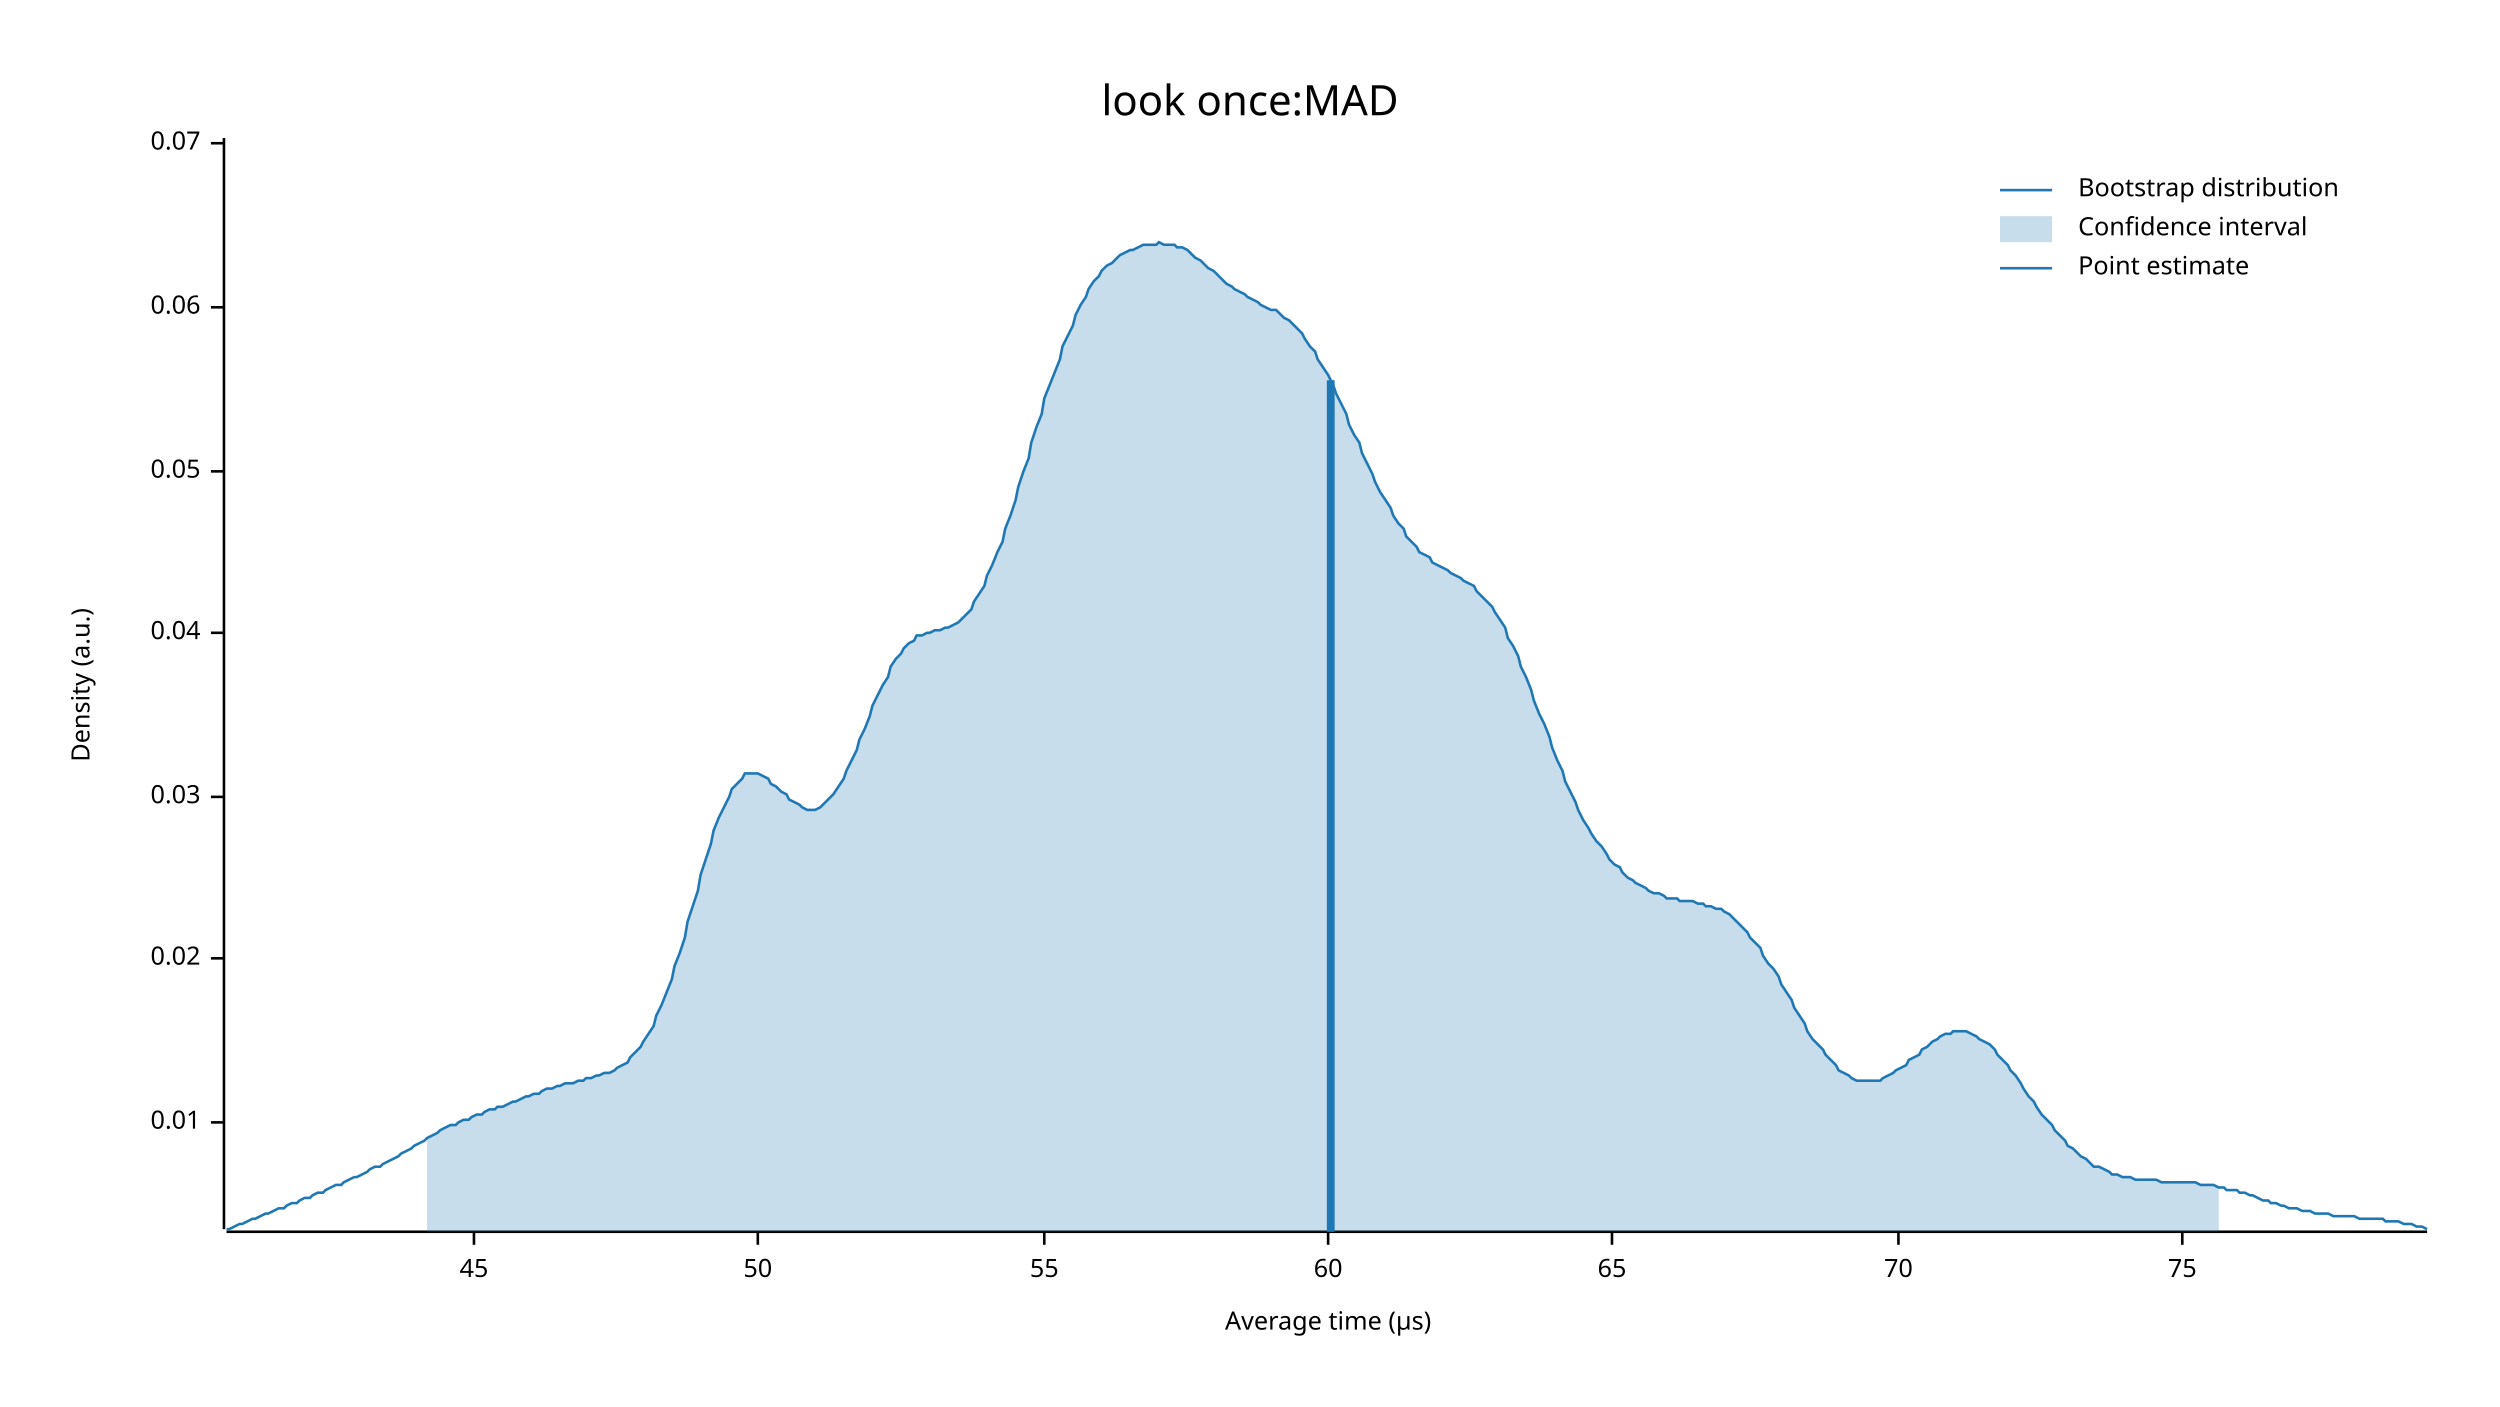
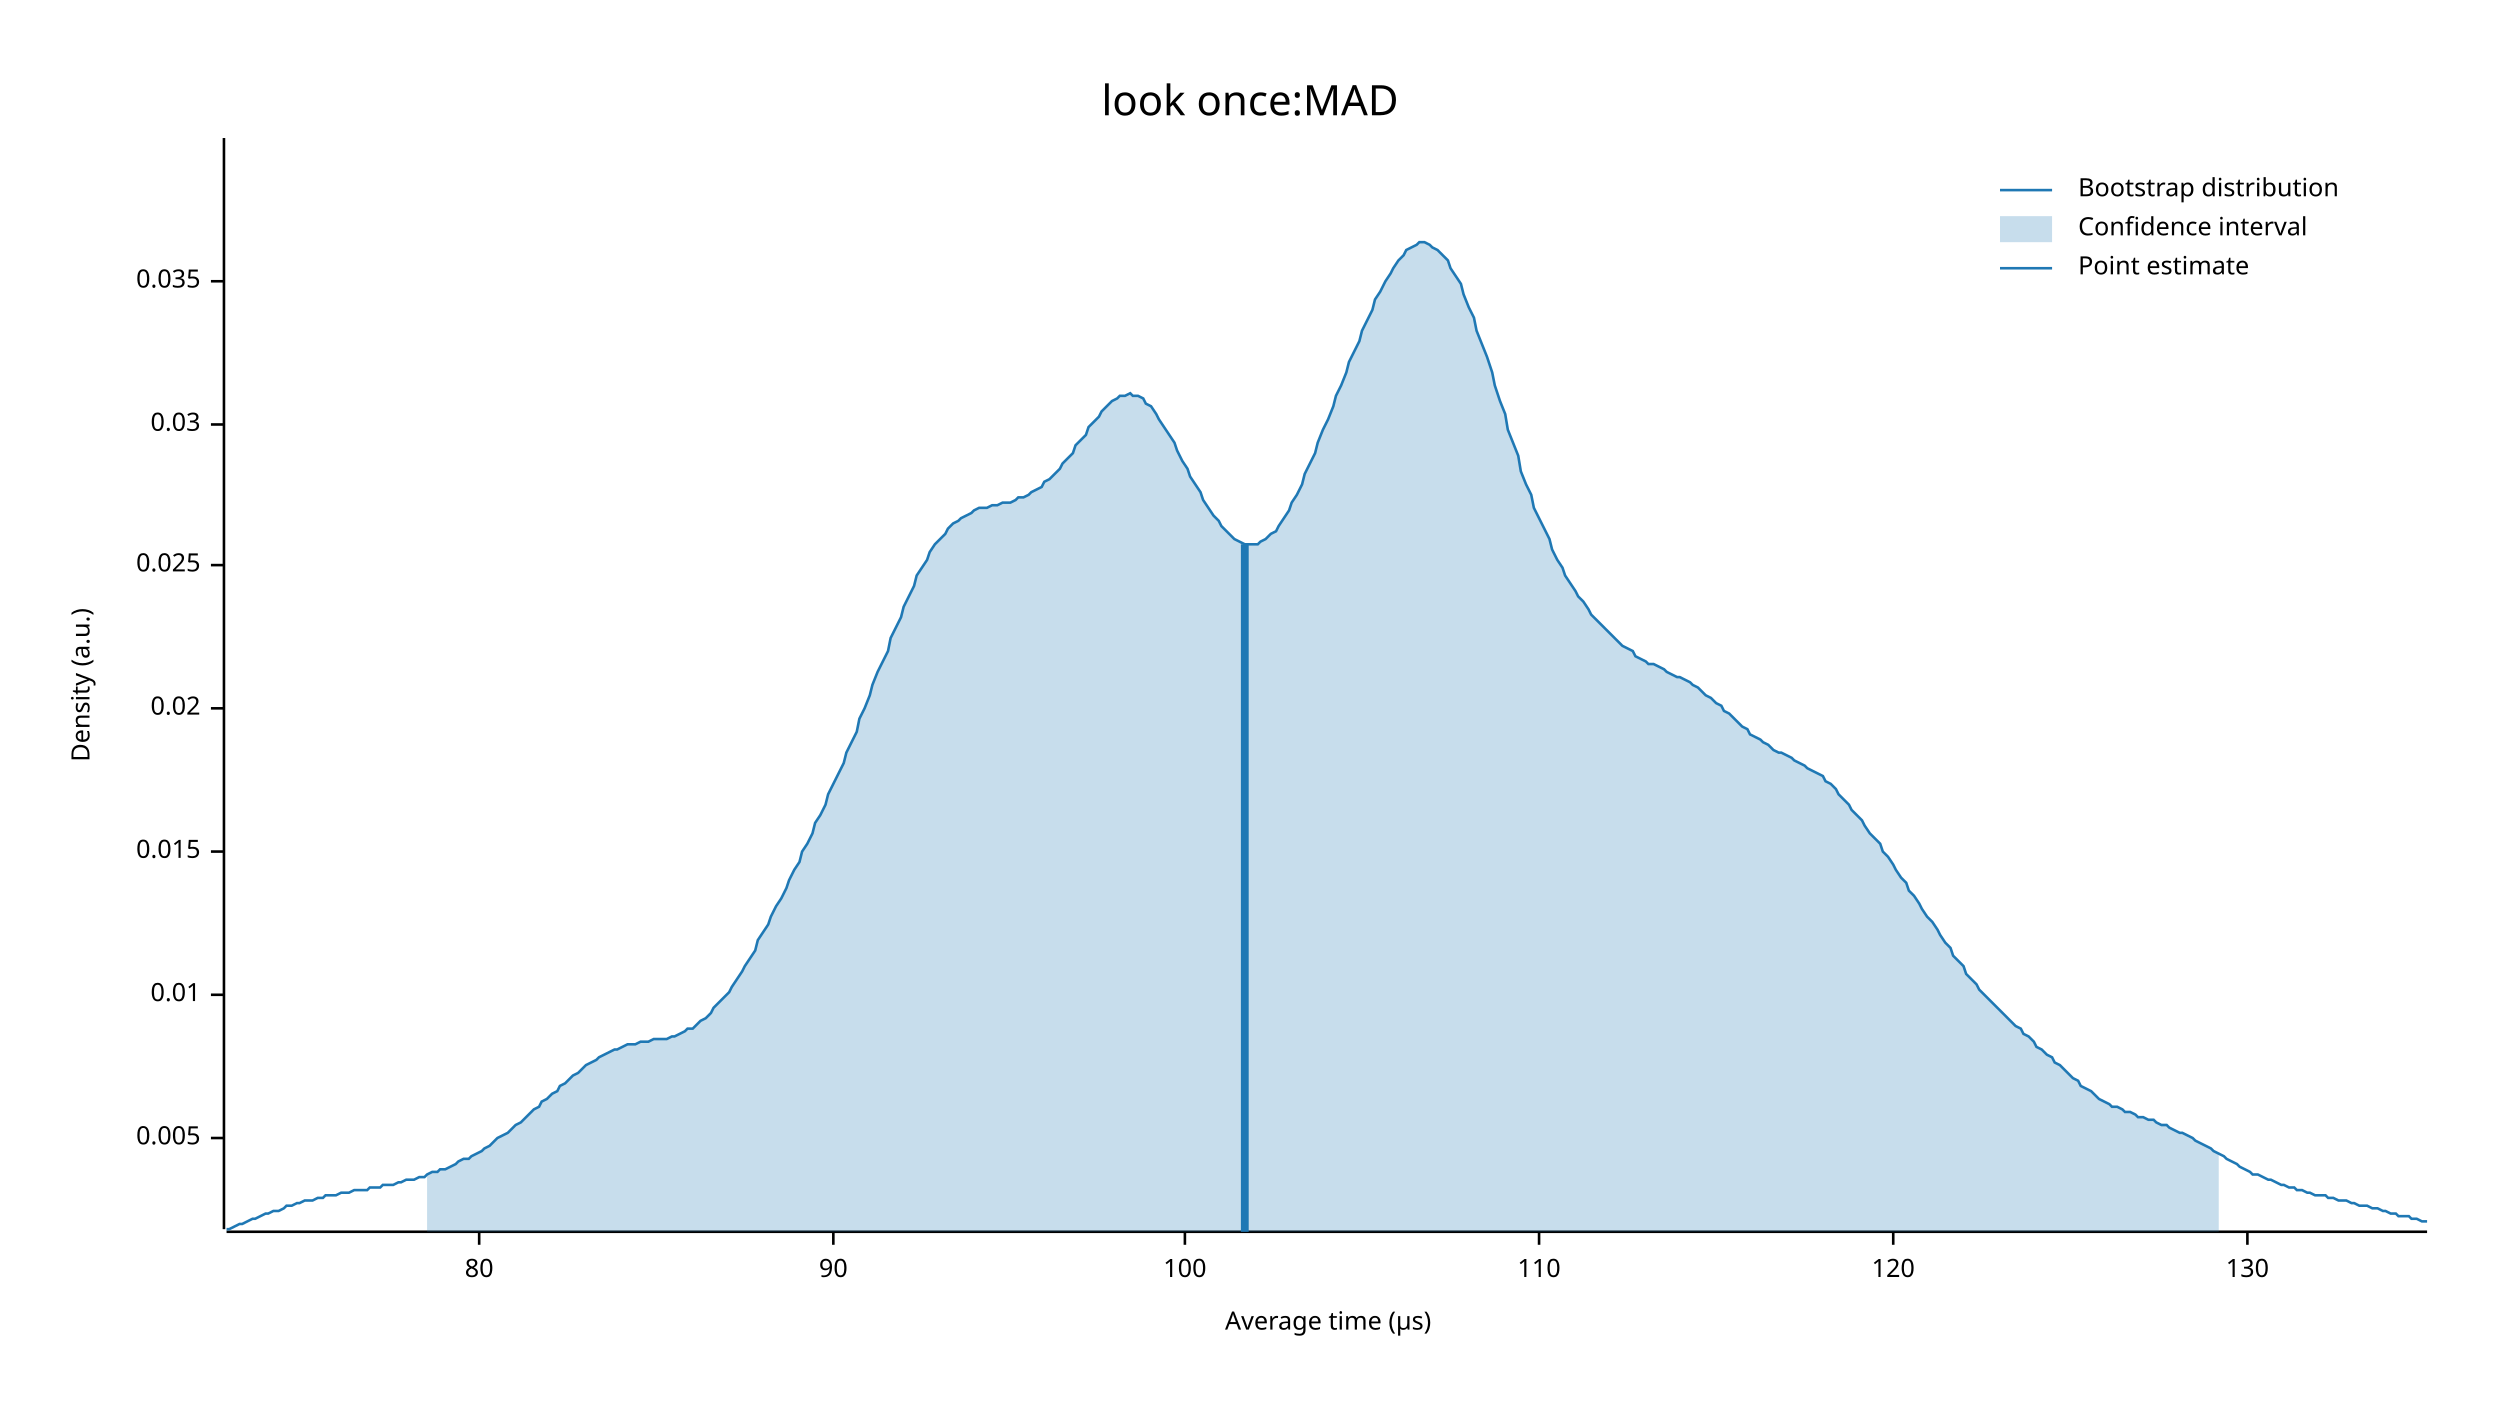
<svg xmlns="http://www.w3.org/2000/svg" width="960" height="540" viewBox="0 0 960 540">
  <text x="480" y="32" dy="0.76em" text-anchor="middle" font-family="sans-serif" font-size="16.129" opacity="1" fill="#000000">
look once:MAD
</text>
  <text x="27" y="263" dy="0.76em" text-anchor="middle" font-family="sans-serif" font-size="9.677" opacity="1" fill="#000000" transform="rotate(270, 27, 263)">
Density (a.u.)
</text>
  <text x="510" y="513" dy="-0.5ex" text-anchor="middle" font-family="sans-serif" font-size="9.677" opacity="1" fill="#000000">
Average time (µs)
</text>
  <polyline fill="none" opacity="1" stroke="#000000" stroke-width="1" points="86,53 86,472 " />
-   <text x="77" y="431" dy="0.5ex" text-anchor="end" font-family="sans-serif" font-size="9.677" opacity="1" fill="#000000">
+   <text x="77" y="437" dy="0.5ex" text-anchor="end" font-family="sans-serif" font-size="9.677" opacity="1" fill="#000000">
+ 0.005
+ </text>
+   <polyline fill="none" opacity="1" stroke="#000000" stroke-width="1" points="81,437 86,437 " />
+   <text x="77" y="382" dy="0.5ex" text-anchor="end" font-family="sans-serif" font-size="9.677" opacity="1" fill="#000000">
0.01
</text>
-   <polyline fill="none" opacity="1" stroke="#000000" stroke-width="1" points="81,431 86,431 " />
-   <text x="77" y="368" dy="0.5ex" text-anchor="end" font-family="sans-serif" font-size="9.677" opacity="1" fill="#000000">
+   <polyline fill="none" opacity="1" stroke="#000000" stroke-width="1" points="81,382 86,382 " />
+   <text x="77" y="327" dy="0.5ex" text-anchor="end" font-family="sans-serif" font-size="9.677" opacity="1" fill="#000000">
+ 0.015
+ </text>
+   <polyline fill="none" opacity="1" stroke="#000000" stroke-width="1" points="81,327 86,327 " />
+   <text x="77" y="272" dy="0.5ex" text-anchor="end" font-family="sans-serif" font-size="9.677" opacity="1" fill="#000000">
0.02
</text>
-   <polyline fill="none" opacity="1" stroke="#000000" stroke-width="1" points="81,368 86,368 " />
-   <text x="77" y="306" dy="0.5ex" text-anchor="end" font-family="sans-serif" font-size="9.677" opacity="1" fill="#000000">
+   <polyline fill="none" opacity="1" stroke="#000000" stroke-width="1" points="81,272 86,272 " />
+   <text x="77" y="217" dy="0.5ex" text-anchor="end" font-family="sans-serif" font-size="9.677" opacity="1" fill="#000000">
+ 0.025
+ </text>
+   <polyline fill="none" opacity="1" stroke="#000000" stroke-width="1" points="81,217 86,217 " />
+   <text x="77" y="163" dy="0.5ex" text-anchor="end" font-family="sans-serif" font-size="9.677" opacity="1" fill="#000000">
0.03
</text>
-   <polyline fill="none" opacity="1" stroke="#000000" stroke-width="1" points="81,306 86,306 " />
-   <text x="77" y="243" dy="0.5ex" text-anchor="end" font-family="sans-serif" font-size="9.677" opacity="1" fill="#000000">
- 0.04
+   <polyline fill="none" opacity="1" stroke="#000000" stroke-width="1" points="81,163 86,163 " />
+   <text x="77" y="108" dy="0.5ex" text-anchor="end" font-family="sans-serif" font-size="9.677" opacity="1" fill="#000000">
+ 0.035
</text>
-   <polyline fill="none" opacity="1" stroke="#000000" stroke-width="1" points="81,243 86,243 " />
-   <text x="77" y="181" dy="0.5ex" text-anchor="end" font-family="sans-serif" font-size="9.677" opacity="1" fill="#000000">
- 0.05
+   <polyline fill="none" opacity="1" stroke="#000000" stroke-width="1" points="81,108 86,108 " />
+   <polyline fill="none" opacity="1" stroke="#000000" stroke-width="1" points="87,473 932,473 " />
+   <text x="184" y="483" dy="0.76em" text-anchor="middle" font-family="sans-serif" font-size="9.677" opacity="1" fill="#000000">
+ 80
</text>
-   <polyline fill="none" opacity="1" stroke="#000000" stroke-width="1" points="81,181 86,181 " />
-   <text x="77" y="118" dy="0.5ex" text-anchor="end" font-family="sans-serif" font-size="9.677" opacity="1" fill="#000000">
- 0.06
+   <polyline fill="none" opacity="1" stroke="#000000" stroke-width="1" points="184,473 184,478 " />
+   <text x="320" y="483" dy="0.76em" text-anchor="middle" font-family="sans-serif" font-size="9.677" opacity="1" fill="#000000">
+ 90
</text>
-   <polyline fill="none" opacity="1" stroke="#000000" stroke-width="1" points="81,118 86,118 " />
-   <text x="77" y="55" dy="0.5ex" text-anchor="end" font-family="sans-serif" font-size="9.677" opacity="1" fill="#000000">
- 0.07
+   <polyline fill="none" opacity="1" stroke="#000000" stroke-width="1" points="320,473 320,478 " />
+   <text x="455" y="483" dy="0.76em" text-anchor="middle" font-family="sans-serif" font-size="9.677" opacity="1" fill="#000000">
+ 100
</text>
-   <polyline fill="none" opacity="1" stroke="#000000" stroke-width="1" points="81,55 86,55 " />
-   <polyline fill="none" opacity="1" stroke="#000000" stroke-width="1" points="87,473 932,473 " />
-   <text x="182" y="483" dy="0.76em" text-anchor="middle" font-family="sans-serif" font-size="9.677" opacity="1" fill="#000000">
- 45
+   <polyline fill="none" opacity="1" stroke="#000000" stroke-width="1" points="455,473 455,478 " />
+   <text x="591" y="483" dy="0.76em" text-anchor="middle" font-family="sans-serif" font-size="9.677" opacity="1" fill="#000000">
+ 110
</text>
-   <polyline fill="none" opacity="1" stroke="#000000" stroke-width="1" points="182,473 182,478 " />
-   <text x="291" y="483" dy="0.76em" text-anchor="middle" font-family="sans-serif" font-size="9.677" opacity="1" fill="#000000">
- 50
+   <polyline fill="none" opacity="1" stroke="#000000" stroke-width="1" points="591,473 591,478 " />
+   <text x="727" y="483" dy="0.76em" text-anchor="middle" font-family="sans-serif" font-size="9.677" opacity="1" fill="#000000">
+ 120
</text>
-   <polyline fill="none" opacity="1" stroke="#000000" stroke-width="1" points="291,473 291,478 " />
-   <text x="401" y="483" dy="0.76em" text-anchor="middle" font-family="sans-serif" font-size="9.677" opacity="1" fill="#000000">
- 55
+   <polyline fill="none" opacity="1" stroke="#000000" stroke-width="1" points="727,473 727,478 " />
+   <text x="863" y="483" dy="0.76em" text-anchor="middle" font-family="sans-serif" font-size="9.677" opacity="1" fill="#000000">
+ 130
</text>
-   <polyline fill="none" opacity="1" stroke="#000000" stroke-width="1" points="401,473 401,478 " />
-   <text x="510" y="483" dy="0.76em" text-anchor="middle" font-family="sans-serif" font-size="9.677" opacity="1" fill="#000000">
- 60
- </text>
-   <polyline fill="none" opacity="1" stroke="#000000" stroke-width="1" points="510,473 510,478 " />
-   <text x="619" y="483" dy="0.76em" text-anchor="middle" font-family="sans-serif" font-size="9.677" opacity="1" fill="#000000">
- 65
- </text>
-   <polyline fill="none" opacity="1" stroke="#000000" stroke-width="1" points="619,473 619,478 " />
-   <text x="729" y="483" dy="0.76em" text-anchor="middle" font-family="sans-serif" font-size="9.677" opacity="1" fill="#000000">
- 70
- </text>
-   <polyline fill="none" opacity="1" stroke="#000000" stroke-width="1" points="729,473 729,478 " />
-   <text x="838" y="483" dy="0.76em" text-anchor="middle" font-family="sans-serif" font-size="9.677" opacity="1" fill="#000000">
- 75
- </text>
-   <polyline fill="none" opacity="1" stroke="#000000" stroke-width="1" points="838,473 838,478 " />
-   <polyline fill="none" opacity="1" stroke="#1F78B4" stroke-width="1" points="87,472 88,472 90,471 92,470 93,470 95,469 97,468 98,468 100,467 102,466 103,466 105,465 107,464 109,464 110,463 112,462 114,462 115,461 117,460 119,460 120,459 122,458 124,458 125,457 127,456 129,455 131,455 132,454 134,453 136,452 137,452 139,451 141,450 142,449 144,448 146,448 147,447 149,446 151,445 153,444 154,443 156,442 158,441 159,440 161,439 163,438 164,437 166,436 168,435 169,434 171,433 173,432 175,432 176,431 178,430 180,430 181,429 183,428 185,428 186,427 188,426 190,426 191,425 193,425 195,424 197,423 198,423 200,422 202,421 203,421 205,420 207,420 208,419 210,418 212,418 214,417 215,417 217,416 219,416 220,416 222,415 224,415 225,414 227,414 229,413 230,413 232,412 234,412 236,411 237,410 239,409 241,408 242,406 244,404 246,402 247,400 249,397 251,394 252,390 254,386 256,381 258,376 259,371 261,366 263,360 264,354 266,348 268,342 269,336 271,330 273,324 274,319 276,314 278,310 280,306 281,303 283,301 285,299 286,297 288,297 290,297 291,297 293,298 295,299 296,301 298,302 300,304 302,305 303,307 305,308 307,309 308,310 310,311 312,311 313,311 315,310 317,308 318,307 320,305 322,302 324,299 325,296 327,292 329,288 330,284 332,280 334,275 335,271 337,267 339,263 341,260 342,256 344,253 346,251 347,249 349,247 351,246 352,244 354,244 356,243 357,243 359,242 361,242 363,241 364,241 366,240 368,239 369,238 371,236 373,234 374,231 376,228 378,225 379,221 381,217 383,212 385,208 386,203 388,198 390,192 391,187 393,181 395,176 396,170 398,164 400,159 401,153 403,148 405,143 407,138 408,133 410,129 412,125 413,121 415,117 417,114 418,111 420,108 422,106 423,104 425,102 427,101 429,99 430,98 432,97 434,96 435,96 437,95 439,94 440,94 442,94 444,94 445,93 447,94 449,94 451,94 452,95 454,95 456,96 457,97 459,99 461,100 462,101 464,103 466,104 468,106 469,107 471,109 473,110 474,111 476,112 478,113 479,114 481,115 483,116 484,117 486,118 488,119 490,119 491,120 493,122 495,123 496,124 498,126 500,128 501,130 503,133 505,135 506,138 508,141 510,144 512,148 513,151 515,155 517,159 518,163 520,167 522,170 523,174 525,178 527,182 528,185 530,189 532,192 534,195 535,198 537,201 539,203 540,206 542,208 544,210 545,212 547,213 549,214 550,216 552,217 554,218 556,219 557,220 559,221 561,222 562,223 564,224 566,225 567,227 569,229 571,231 573,233 574,235 576,238 578,241 579,245 581,248 583,252 584,256 586,260 588,265 589,269 591,274 593,278 595,283 596,287 598,292 600,296 601,300 603,304 605,308 606,311 608,315 610,318 611,320 613,323 615,325 617,328 618,330 620,332 622,333 623,335 625,337 627,338 628,339 630,340 632,341 633,342 635,343 637,343 639,344 640,345 642,345 644,345 645,346 647,346 649,346 650,346 652,347 654,347 655,348 657,348 659,349 661,349 662,350 664,351 666,353 667,354 669,356 671,358 672,360 674,362 676,364 677,367 679,370 681,372 683,375 684,378 686,381 688,384 689,387 691,390 693,393 694,396 696,399 698,401 700,403 701,405 703,407 705,409 706,411 708,412 710,413 711,414 713,415 715,415 716,415 718,415 720,415 722,415 723,414 725,413 727,412 728,411 730,410 732,409 733,407 735,406 737,405 738,403 740,402 742,400 744,399 745,398 747,397 749,397 750,396 752,396 754,396 755,396 757,397 759,398 760,399 762,400 764,401 766,403 767,405 769,407 771,409 772,411 774,413 776,416 777,418 779,421 781,423 782,425 784,428 786,430 788,432 789,434 791,436 793,438 794,440 796,441 798,443 799,444 801,445 803,447 804,448 806,448 808,449 810,450 811,451 813,451 815,452 816,452 818,452 820,453 821,453 823,453 825,453 827,453 828,453 830,454 832,454 833,454 835,454 837,454 838,454 840,454 842,454 843,454 845,455 847,455 849,455 850,455 852,456 854,456 855,457 857,457 859,457 860,458 862,458 864,459 865,459 867,460 869,461 871,461 872,462 874,462 876,463 877,463 879,464 881,464 882,464 884,465 886,465 887,465 889,466 891,466 893,466 894,466 896,467 898,467 899,467 901,467 903,467 904,467 906,468 908,468 909,468 911,468 913,468 915,468 916,469 918,469 920,469 921,469 923,470 925,470 926,470 928,471 930,471 932,472 " />
-   <polygon opacity="0.25" fill="#1F78B4" points="164,437 166,436 168,435 169,434 171,433 173,432 175,432 176,431 178,430 180,430 181,429 183,428 185,428 186,427 188,426 190,426 191,425 193,425 195,424 197,423 198,423 200,422 202,421 203,421 205,420 207,420 208,419 210,418 212,418 214,417 215,417 217,416 219,416 220,416 222,415 224,415 225,414 227,414 229,413 230,413 232,412 234,412 236,411 237,410 239,409 241,408 242,406 244,404 246,402 247,400 249,397 251,394 252,390 254,386 256,381 258,376 259,371 261,366 263,360 264,354 266,348 268,342 269,336 271,330 273,324 274,319 276,314 278,310 280,306 281,303 283,301 285,299 286,297 288,297 290,297 291,297 293,298 295,299 296,301 298,302 300,304 302,305 303,307 305,308 307,309 308,310 310,311 312,311 313,311 315,310 317,308 318,307 320,305 322,302 324,299 325,296 327,292 329,288 330,284 332,280 334,275 335,271 337,267 339,263 341,260 342,256 344,253 346,251 347,249 349,247 351,246 352,244 354,244 356,243 357,243 359,242 361,242 363,241 364,241 366,240 368,239 369,238 371,236 373,234 374,231 376,228 378,225 379,221 381,217 383,212 385,208 386,203 388,198 390,192 391,187 393,181 395,176 396,170 398,164 400,159 401,153 403,148 405,143 407,138 408,133 410,129 412,125 413,121 415,117 417,114 418,111 420,108 422,106 423,104 425,102 427,101 429,99 430,98 432,97 434,96 435,96 437,95 439,94 440,94 442,94 444,94 445,93 447,94 449,94 451,94 452,95 454,95 456,96 457,97 459,99 461,100 462,101 464,103 466,104 468,106 469,107 471,109 473,110 474,111 476,112 478,113 479,114 481,115 483,116 484,117 486,118 488,119 490,119 491,120 493,122 495,123 496,124 498,126 500,128 501,130 503,133 505,135 506,138 508,141 510,144 512,148 513,151 515,155 517,159 518,163 520,167 522,170 523,174 525,178 527,182 528,185 530,189 532,192 534,195 535,198 537,201 539,203 540,206 542,208 544,210 545,212 547,213 549,214 550,216 552,217 554,218 556,219 557,220 559,221 561,222 562,223 564,224 566,225 567,227 569,229 571,231 573,233 574,235 576,238 578,241 579,245 581,248 583,252 584,256 586,260 588,265 589,269 591,274 593,278 595,283 596,287 598,292 600,296 601,300 603,304 605,308 606,311 608,315 610,318 611,320 613,323 615,325 617,328 618,330 620,332 622,333 623,335 625,337 627,338 628,339 630,340 632,341 633,342 635,343 637,343 639,344 640,345 642,345 644,345 645,346 647,346 649,346 650,346 652,347 654,347 655,348 657,348 659,349 661,349 662,350 664,351 666,353 667,354 669,356 671,358 672,360 674,362 676,364 677,367 679,370 681,372 683,375 684,378 686,381 688,384 689,387 691,390 693,393 694,396 696,399 698,401 700,403 701,405 703,407 705,409 706,411 708,412 710,413 711,414 713,415 715,415 716,415 718,415 720,415 722,415 723,414 725,413 727,412 728,411 730,410 732,409 733,407 735,406 737,405 738,403 740,402 742,400 744,399 745,398 747,397 749,397 750,396 752,396 754,396 755,396 757,397 759,398 760,399 762,400 764,401 766,403 767,405 769,407 771,409 772,411 774,413 776,416 777,418 779,421 781,423 782,425 784,428 786,430 788,432 789,434 791,436 793,438 794,440 796,441 798,443 799,444 801,445 803,447 804,448 806,448 808,449 810,450 811,451 813,451 815,452 816,452 818,452 820,453 821,453 823,453 825,453 827,453 828,453 830,454 832,454 833,454 835,454 837,454 838,454 840,454 842,454 843,454 845,455 847,455 849,455 850,455 852,456 852,473 164,473 " />
-   <polyline fill="none" opacity="1" stroke="#1F78B4" stroke-width="3" points="511,473 511,146 " />
+   <polyline fill="none" opacity="1" stroke="#000000" stroke-width="1" points="863,473 863,478 " />
+   <polyline fill="none" opacity="1" stroke="#1F78B4" stroke-width="1" points="87,472 88,472 90,471 92,470 93,470 95,469 97,468 98,468 100,467 102,466 103,466 105,465 107,465 109,464 110,463 112,463 114,462 115,462 117,461 119,461 120,461 122,460 124,460 125,459 127,459 129,459 131,458 132,458 134,458 136,457 137,457 139,457 141,457 142,456 144,456 146,456 147,455 149,455 151,455 153,454 154,454 156,453 158,453 159,453 161,452 163,452 164,451 166,450 168,450 169,449 171,449 173,448 175,447 176,446 178,445 180,445 181,444 183,443 185,442 186,441 188,440 190,438 191,437 193,436 195,435 197,433 198,432 200,431 202,429 203,428 205,426 207,425 208,423 210,422 212,420 214,419 215,417 217,416 219,414 220,413 222,412 224,410 225,409 227,408 229,407 230,406 232,405 234,404 236,403 237,403 239,402 241,401 242,401 244,401 246,400 247,400 249,400 251,399 252,399 254,399 256,399 258,398 259,398 261,397 263,396 264,395 266,395 268,393 269,392 271,391 273,389 274,387 276,385 278,383 280,381 281,379 283,376 285,373 286,371 288,368 290,365 291,361 293,358 295,355 296,352 298,348 300,345 302,341 303,338 305,334 307,331 308,327 310,324 312,320 313,316 315,313 317,309 318,305 320,301 322,297 324,293 325,289 327,285 329,281 330,276 332,272 334,267 335,263 337,258 339,254 341,250 342,245 344,241 346,237 347,233 349,229 351,225 352,221 354,218 356,215 357,212 359,209 361,207 363,205 364,203 366,201 368,200 369,199 371,198 373,197 374,196 376,195 378,195 379,195 381,194 383,194 385,193 386,193 388,193 390,192 391,191 393,191 395,190 396,189 398,188 400,187 401,185 403,184 405,182 407,180 408,178 410,176 412,174 413,171 415,169 417,167 418,164 420,162 422,160 423,158 425,156 427,154 429,153 430,152 432,152 434,151 435,152 437,152 439,153 440,155 442,156 444,159 445,161 447,164 449,167 451,170 452,173 454,177 456,180 457,183 459,186 461,189 462,192 464,195 466,198 468,200 469,202 471,204 473,206 474,207 476,208 478,209 479,209 481,209 483,209 484,208 486,207 488,205 490,204 491,202 493,199 495,196 496,193 498,190 500,186 501,182 503,178 505,174 506,170 508,165 510,161 512,156 513,152 515,148 517,143 518,139 520,135 522,131 523,127 525,123 527,119 528,115 530,112 532,108 534,105 535,103 537,100 539,98 540,96 542,95 544,94 545,93 547,93 549,94 550,95 552,96 554,98 556,100 557,103 559,106 561,109 562,113 564,118 566,122 567,127 569,132 571,137 573,143 574,148 576,154 578,159 579,165 581,170 583,175 584,181 586,186 588,190 589,195 591,199 593,203 595,207 596,211 598,215 600,218 601,221 603,224 605,227 606,229 608,231 610,234 611,236 613,238 615,240 617,242 618,243 620,245 622,247 623,248 625,249 627,250 628,252 630,253 632,254 633,255 635,255 637,256 639,257 640,258 642,259 644,260 645,260 647,261 649,262 650,263 652,264 654,266 655,267 657,268 659,270 661,271 662,273 664,274 666,276 667,277 669,279 671,280 672,282 674,283 676,284 677,285 679,286 681,288 683,289 684,289 686,290 688,291 689,292 691,293 693,294 694,295 696,296 698,297 700,298 701,300 703,301 705,303 706,305 708,307 710,309 711,311 713,313 715,315 716,317 718,320 720,322 722,324 723,327 725,329 727,332 728,334 730,337 732,339 733,342 735,344 737,347 738,349 740,352 742,354 744,357 745,359 747,362 749,364 750,367 752,369 754,371 755,374 757,376 759,378 760,380 762,382 764,384 766,386 767,387 769,389 771,391 772,392 774,394 776,395 777,397 779,398 781,400 782,402 784,403 786,405 788,406 789,408 791,409 793,411 794,412 796,414 798,415 799,417 801,418 803,419 804,420 806,422 808,423 810,424 811,425 813,425 815,426 816,427 818,427 820,428 821,429 823,429 825,430 827,430 828,431 830,432 832,432 833,433 835,434 837,435 838,435 840,436 842,437 843,438 845,439 847,440 849,441 850,442 852,443 854,444 855,445 857,446 859,447 860,448 862,449 864,450 865,451 867,451 869,452 871,453 872,453 874,454 876,455 877,455 879,456 881,456 882,457 884,457 886,458 887,458 889,459 891,459 893,459 894,460 896,460 898,461 899,461 901,461 903,462 904,462 906,463 908,463 909,463 911,464 913,464 915,465 916,465 918,466 920,466 921,467 923,467 925,467 926,468 928,468 930,469 932,469 " />
+   <polygon opacity="0.25" fill="#1F78B4" points="164,451 166,450 168,450 169,449 171,449 173,448 175,447 176,446 178,445 180,445 181,444 183,443 185,442 186,441 188,440 190,438 191,437 193,436 195,435 197,433 198,432 200,431 202,429 203,428 205,426 207,425 208,423 210,422 212,420 214,419 215,417 217,416 219,414 220,413 222,412 224,410 225,409 227,408 229,407 230,406 232,405 234,404 236,403 237,403 239,402 241,401 242,401 244,401 246,400 247,400 249,400 251,399 252,399 254,399 256,399 258,398 259,398 261,397 263,396 264,395 266,395 268,393 269,392 271,391 273,389 274,387 276,385 278,383 280,381 281,379 283,376 285,373 286,371 288,368 290,365 291,361 293,358 295,355 296,352 298,348 300,345 302,341 303,338 305,334 307,331 308,327 310,324 312,320 313,316 315,313 317,309 318,305 320,301 322,297 324,293 325,289 327,285 329,281 330,276 332,272 334,267 335,263 337,258 339,254 341,250 342,245 344,241 346,237 347,233 349,229 351,225 352,221 354,218 356,215 357,212 359,209 361,207 363,205 364,203 366,201 368,200 369,199 371,198 373,197 374,196 376,195 378,195 379,195 381,194 383,194 385,193 386,193 388,193 390,192 391,191 393,191 395,190 396,189 398,188 400,187 401,185 403,184 405,182 407,180 408,178 410,176 412,174 413,171 415,169 417,167 418,164 420,162 422,160 423,158 425,156 427,154 429,153 430,152 432,152 434,151 435,152 437,152 439,153 440,155 442,156 444,159 445,161 447,164 449,167 451,170 452,173 454,177 456,180 457,183 459,186 461,189 462,192 464,195 466,198 468,200 469,202 471,204 473,206 474,207 476,208 478,209 479,209 481,209 483,209 484,208 486,207 488,205 490,204 491,202 493,199 495,196 496,193 498,190 500,186 501,182 503,178 505,174 506,170 508,165 510,161 512,156 513,152 515,148 517,143 518,139 520,135 522,131 523,127 525,123 527,119 528,115 530,112 532,108 534,105 535,103 537,100 539,98 540,96 542,95 544,94 545,93 547,93 549,94 550,95 552,96 554,98 556,100 557,103 559,106 561,109 562,113 564,118 566,122 567,127 569,132 571,137 573,143 574,148 576,154 578,159 579,165 581,170 583,175 584,181 586,186 588,190 589,195 591,199 593,203 595,207 596,211 598,215 600,218 601,221 603,224 605,227 606,229 608,231 610,234 611,236 613,238 615,240 617,242 618,243 620,245 622,247 623,248 625,249 627,250 628,252 630,253 632,254 633,255 635,255 637,256 639,257 640,258 642,259 644,260 645,260 647,261 649,262 650,263 652,264 654,266 655,267 657,268 659,270 661,271 662,273 664,274 666,276 667,277 669,279 671,280 672,282 674,283 676,284 677,285 679,286 681,288 683,289 684,289 686,290 688,291 689,292 691,293 693,294 694,295 696,296 698,297 700,298 701,300 703,301 705,303 706,305 708,307 710,309 711,311 713,313 715,315 716,317 718,320 720,322 722,324 723,327 725,329 727,332 728,334 730,337 732,339 733,342 735,344 737,347 738,349 740,352 742,354 744,357 745,359 747,362 749,364 750,367 752,369 754,371 755,374 757,376 759,378 760,380 762,382 764,384 766,386 767,387 769,389 771,391 772,392 774,394 776,395 777,397 779,398 781,400 782,402 784,403 786,405 788,406 789,408 791,409 793,411 794,412 796,414 798,415 799,417 801,418 803,419 804,420 806,422 808,423 810,424 811,425 813,425 815,426 816,427 818,427 820,428 821,429 823,429 825,430 827,430 828,431 830,432 832,432 833,433 835,434 837,435 838,435 840,436 842,437 843,438 845,439 847,440 849,441 850,442 852,443 852,473 164,473 " />
+   <polyline fill="none" opacity="1" stroke="#1F78B4" stroke-width="3" points="478,473 478,209 " />
  <text x="798" y="68" dy="0.76em" text-anchor="start" font-family="sans-serif" font-size="9.677" opacity="1" fill="#000000">
Bootstrap distribution
</text>
  <text x="798" y="83" dy="0.76em" text-anchor="start" font-family="sans-serif" font-size="9.677" opacity="1" fill="#000000">
Confidence interval
</text>
  <text x="798" y="98" dy="0.76em" text-anchor="start" font-family="sans-serif" font-size="9.677" opacity="1" fill="#000000">
Point estimate
</text>
  <polyline fill="none" opacity="1" stroke="#1F78B4" stroke-width="1" points="768,73 788,73 " />
  <rect x="768" y="83" width="20" height="10" opacity="0.25" fill="#1F78B4" stroke="none" />
  <polyline fill="none" opacity="1" stroke="#1F78B4" stroke-width="1" points="768,103 788,103 " />
</svg>
